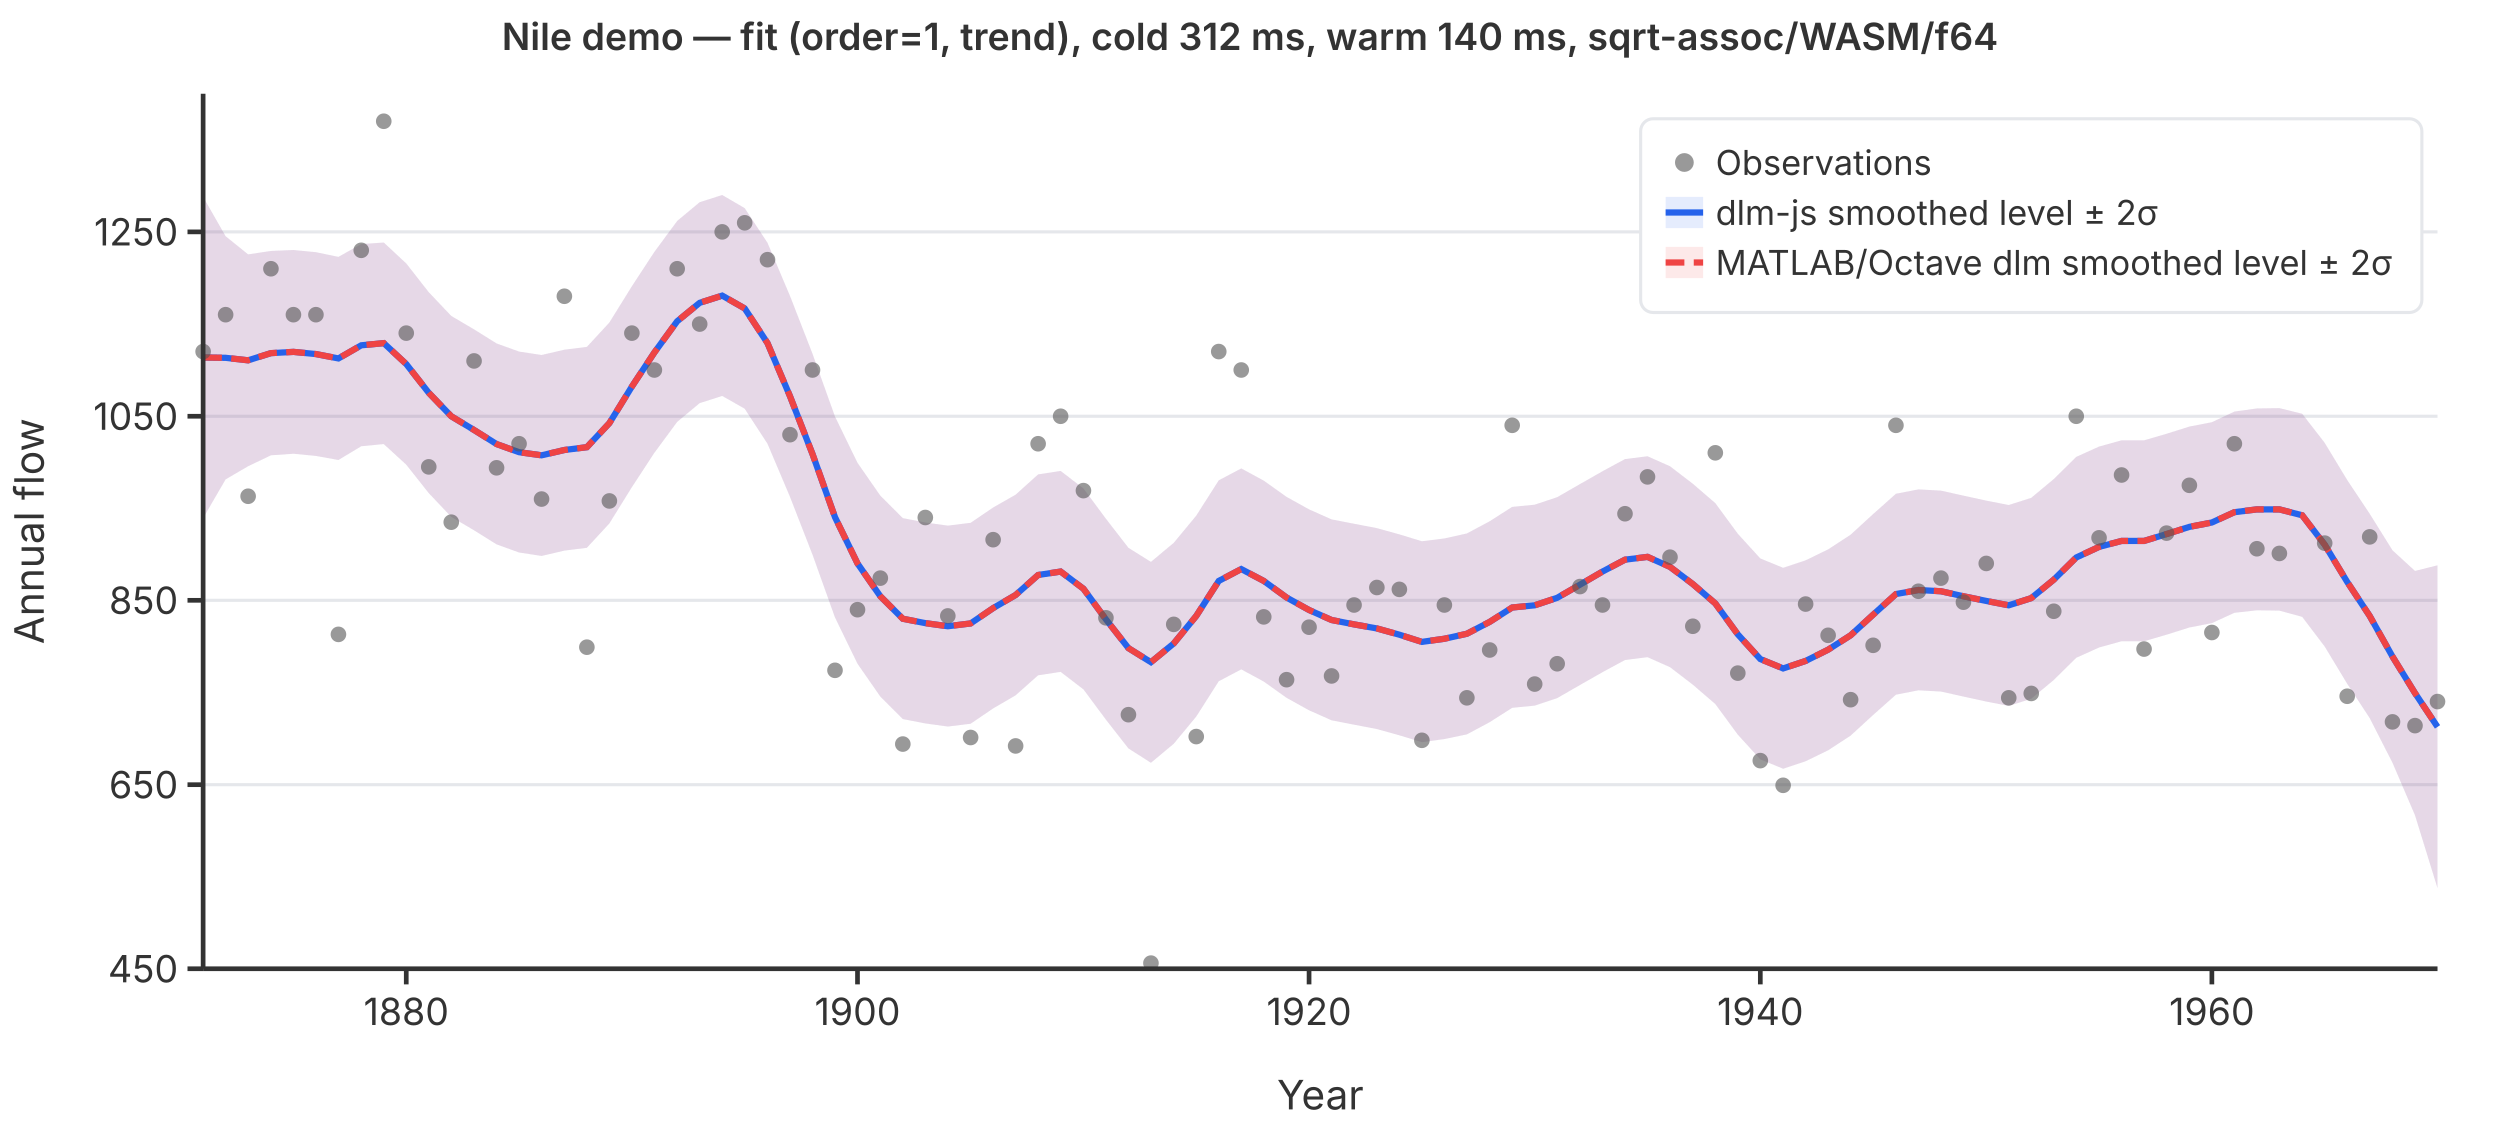
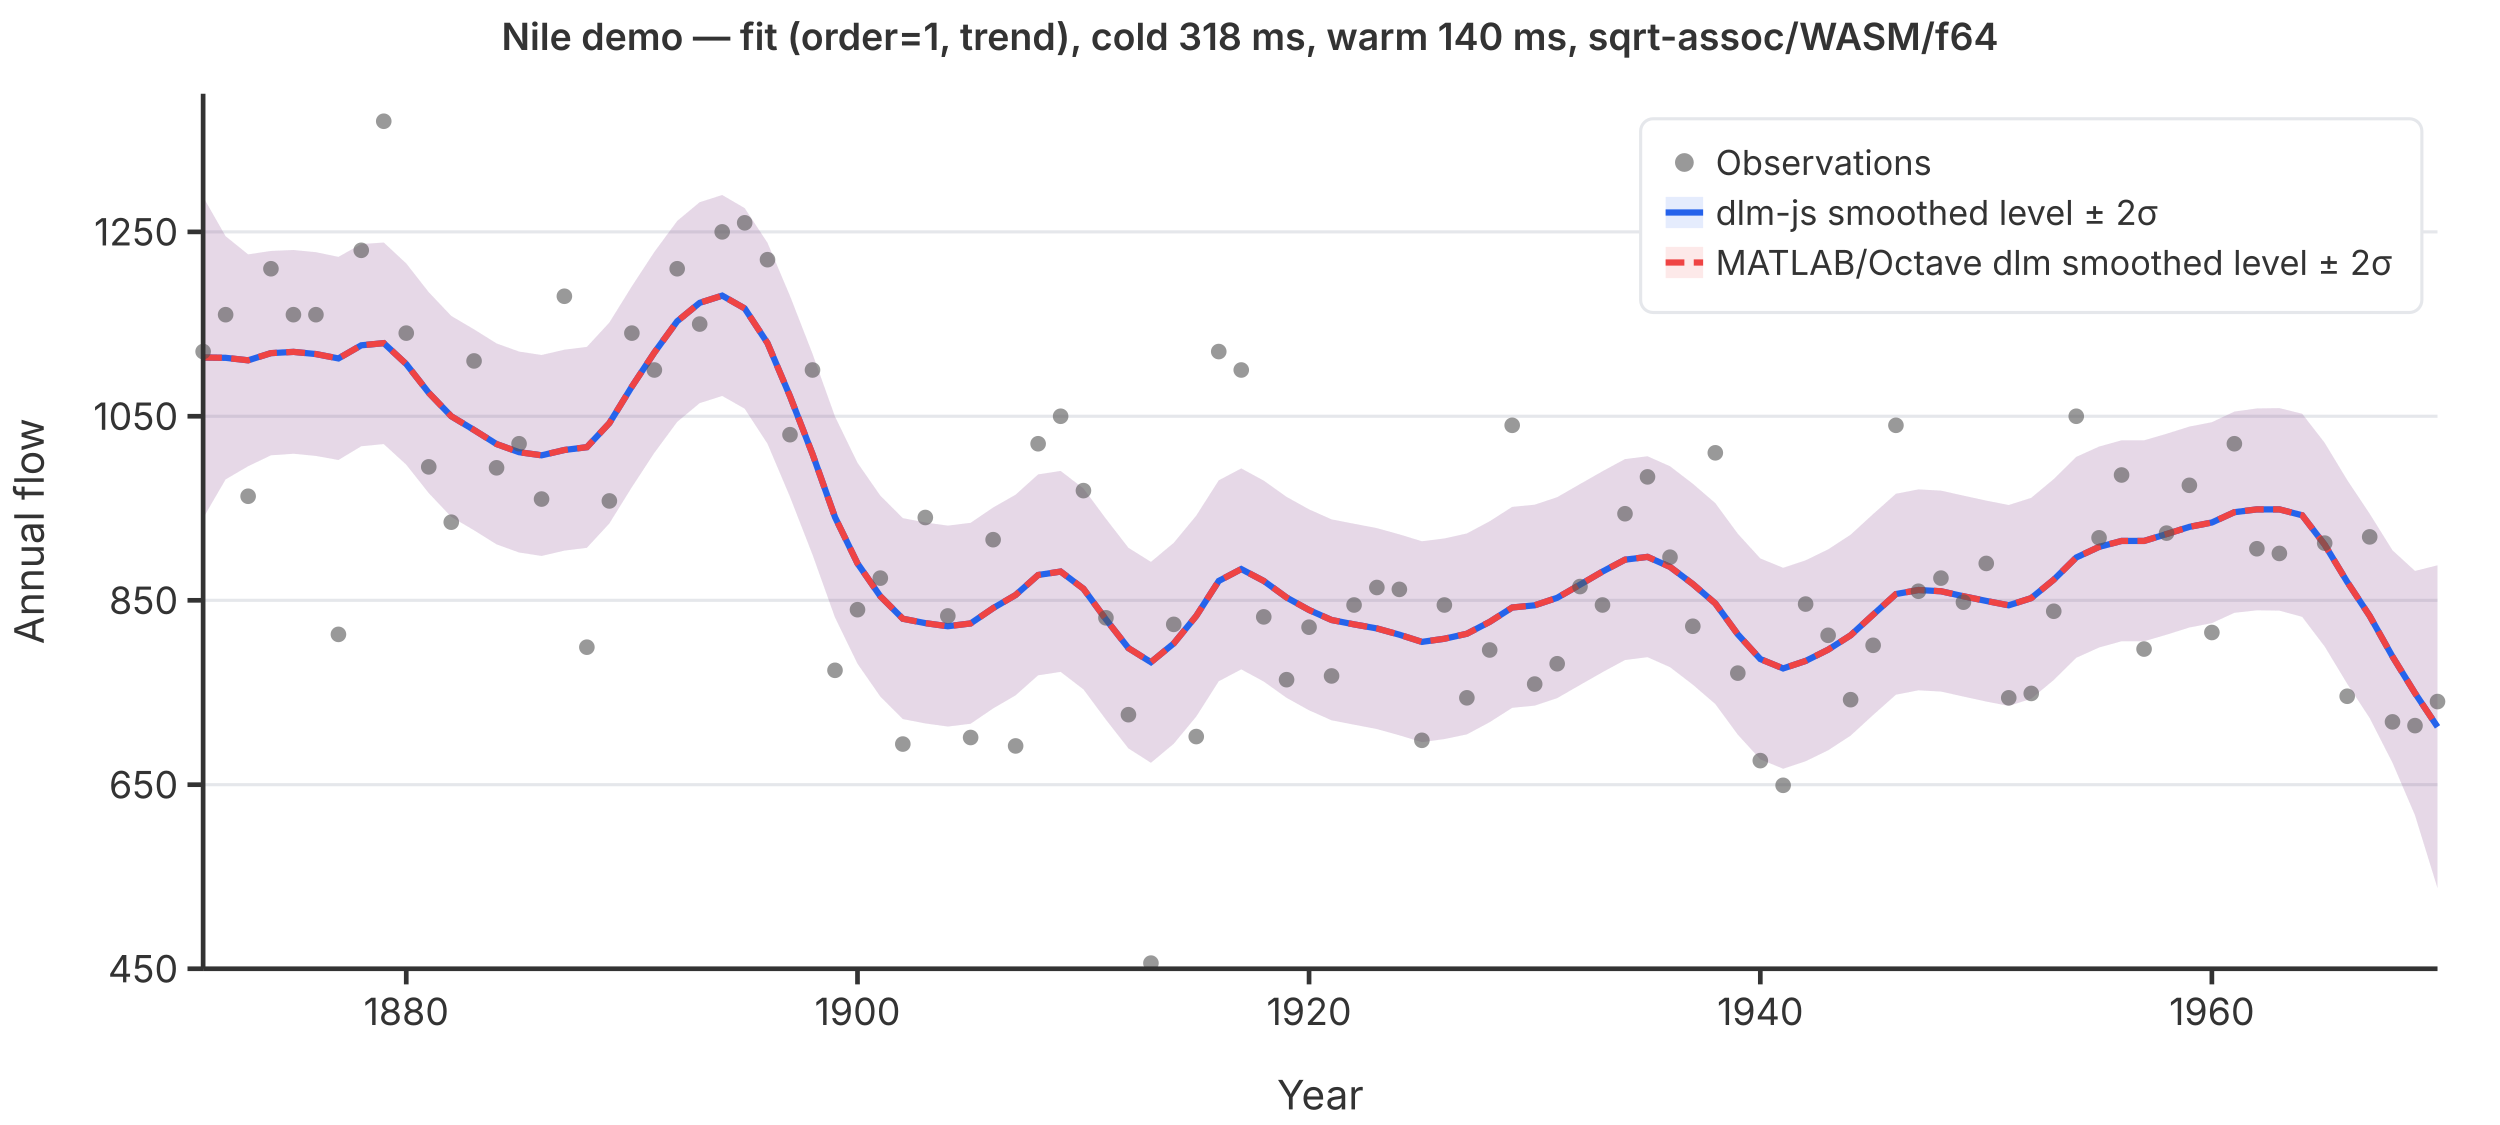
<svg xmlns="http://www.w3.org/2000/svg" viewBox="0 0 800 360" font-family="system-ui,-apple-system,sans-serif" font-size="12">
  <rect width="800" height="360" fill="white" />
  <line x1="65" y1="310.0" x2="780" y2="310.0" stroke="#e5e7eb" stroke-width="1" />
  <line x1="65" y1="251.1" x2="780" y2="251.1" stroke="#e5e7eb" stroke-width="1" />
  <line x1="65" y1="192.1" x2="780" y2="192.1" stroke="#e5e7eb" stroke-width="1" />
  <line x1="65" y1="133.2" x2="780" y2="133.2" stroke="#e5e7eb" stroke-width="1" />
  <line x1="65" y1="74.2" x2="780" y2="74.2" stroke="#e5e7eb" stroke-width="1" />
  <path d="M65.0,63.0L72.2,75.6L79.4,81.4L86.7,80.3L93.9,80.0L101.1,80.7L108.3,82.2L115.6,78.1L122.8,77.6L130.0,84.3L137.2,93.5L144.4,101.1L151.7,105.4L158.9,109.9L166.1,112.5L173.3,113.6L180.6,111.9L187.8,111.0L195.0,103.2L202.2,91.6L209.4,80.6L216.7,70.7L223.9,64.7L231.1,62.4L238.3,66.6L245.6,77.7L252.8,94.7L260.0,113.2L267.2,133.3L274.4,148.1L281.7,158.6L288.9,165.8L296.1,167.2L303.3,168.2L310.6,167.3L317.8,162.4L325.0,158.3L332.2,151.8L339.4,150.7L346.7,156.3L353.9,166.0L361.1,175.3L368.3,179.8L375.6,173.7L382.8,165.0L390.0,153.7L397.2,149.9L404.4,153.8L411.7,159.0L418.9,163.0L426.1,166.2L433.3,167.6L440.6,169.0L447.8,171.0L455.0,173.2L462.2,172.3L469.4,170.7L476.7,166.8L483.9,162.2L491.1,161.5L498.3,159.1L505.6,154.9L512.8,150.8L520.0,146.9L527.2,146.0L534.4,149.2L541.7,154.8L548.9,161.0L556.1,170.8L563.3,178.7L570.6,181.7L577.8,179.3L585.0,175.8L592.2,171.1L599.4,164.5L606.7,158.0L613.9,156.6L621.1,157.0L628.3,158.6L635.6,160.2L642.8,161.6L650.0,159.3L657.2,153.3L664.4,146.2L671.7,142.9L678.9,140.9L686.1,140.9L693.3,138.8L700.6,136.5L707.8,135.1L715.0,131.7L722.2,130.7L729.4,130.6L736.7,132.4L743.9,141.7L751.1,153.6L758.3,164.4L765.6,176.1L772.8,182.7L780.0,180.9L780.0,284.2L772.8,260.9L765.6,244.1L758.3,229.8L751.1,218.8L743.9,206.9L736.7,197.4L729.4,195.4L722.2,195.3L715.0,196.1L707.8,199.4L700.6,200.8L693.3,203.1L686.1,205.2L678.9,205.2L671.7,207.2L664.4,210.5L657.2,217.6L650.0,223.6L642.8,225.9L635.6,224.5L628.3,222.9L621.1,221.3L613.9,220.9L606.7,222.3L599.4,228.8L592.2,235.4L585.0,240.1L577.8,243.6L570.6,246.0L563.3,243.0L556.1,235.1L548.9,225.3L541.7,219.1L534.4,213.5L527.2,210.3L520.0,211.2L512.8,215.1L505.6,219.2L498.3,223.4L491.1,225.8L483.9,226.5L476.7,231.1L469.4,235.0L462.2,236.5L455.0,237.5L447.8,235.3L440.6,233.3L433.3,231.9L426.1,230.5L418.9,227.3L411.7,223.3L404.4,218.1L397.2,214.2L390.0,218.0L382.8,229.3L375.6,238.0L368.3,244.1L361.1,239.5L353.9,230.3L346.7,220.6L339.4,215.0L332.2,216.1L325.0,222.5L317.8,226.7L310.6,231.6L303.3,232.5L296.1,231.5L288.9,230.1L281.7,222.9L274.4,212.4L267.2,197.6L260.0,177.5L252.8,159.0L245.6,142.0L238.3,130.8L231.1,126.7L223.9,129.0L216.7,135.0L209.4,144.9L202.2,155.9L195.0,167.5L187.8,175.3L180.6,176.2L173.3,177.9L166.1,176.8L158.9,174.2L151.7,169.7L144.4,165.4L137.2,157.8L130.0,148.7L122.8,142.1L115.6,142.8L108.3,147.2L101.1,145.9L93.9,145.2L86.7,145.7L79.4,149.2L72.2,153.4L65.0,165.8Z" fill="rgba(37,99,235,0.12)" stroke="none" />
  <path d="M65.0,63.0L72.2,75.6L79.4,81.4L86.7,80.3L93.9,80.0L101.1,80.7L108.3,82.2L115.6,78.1L122.8,77.6L130.0,84.3L137.2,93.5L144.4,101.1L151.7,105.4L158.9,109.9L166.1,112.5L173.3,113.6L180.6,111.9L187.8,111.0L195.0,103.2L202.2,91.6L209.4,80.6L216.7,70.7L223.9,64.7L231.1,62.4L238.3,66.6L245.6,77.7L252.8,94.7L260.0,113.2L267.2,133.3L274.4,148.1L281.7,158.6L288.9,165.8L296.1,167.2L303.3,168.2L310.6,167.3L317.8,162.4L325.0,158.3L332.2,151.8L339.4,150.7L346.7,156.3L353.9,166.0L361.1,175.3L368.3,179.8L375.6,173.7L382.8,165.0L390.0,153.7L397.2,149.9L404.4,153.8L411.7,159.0L418.9,163.0L426.1,166.2L433.3,167.6L440.6,169.0L447.8,171.0L455.0,173.2L462.2,172.3L469.4,170.7L476.7,166.8L483.9,162.2L491.1,161.5L498.3,159.1L505.6,154.9L512.8,150.8L520.0,146.9L527.2,146.0L534.4,149.2L541.7,154.8L548.9,161.0L556.1,170.8L563.3,178.7L570.6,181.7L577.8,179.3L585.0,175.8L592.2,171.1L599.4,164.5L606.7,158.0L613.9,156.6L621.1,157.0L628.3,158.6L635.6,160.2L642.8,161.6L650.0,159.3L657.2,153.3L664.4,146.2L671.7,142.9L678.9,140.9L686.1,140.9L693.3,138.8L700.6,136.5L707.8,135.1L715.0,131.7L722.2,130.7L729.4,130.6L736.7,132.4L743.9,141.7L751.1,153.6L758.3,164.4L765.6,176.1L772.8,182.7L780.0,180.9L780.0,284.2L772.8,260.9L765.6,244.1L758.3,229.8L751.1,218.8L743.9,206.9L736.7,197.4L729.4,195.4L722.2,195.3L715.0,196.1L707.8,199.4L700.6,200.8L693.3,203.1L686.1,205.2L678.9,205.2L671.7,207.2L664.4,210.5L657.2,217.6L650.0,223.6L642.8,225.9L635.6,224.5L628.3,222.9L621.1,221.3L613.9,220.9L606.7,222.3L599.4,228.8L592.2,235.4L585.0,240.1L577.8,243.6L570.6,246.0L563.3,243.0L556.1,235.1L548.9,225.3L541.7,219.1L534.4,213.5L527.2,210.3L520.0,211.2L512.8,215.1L505.6,219.2L498.3,223.4L491.1,225.8L483.9,226.5L476.7,231.1L469.4,235.0L462.2,236.5L455.0,237.5L447.8,235.3L440.6,233.3L433.3,231.9L426.1,230.5L418.9,227.3L411.7,223.3L404.4,218.1L397.2,214.2L390.0,218.0L382.8,229.3L375.6,238.0L368.3,244.1L361.1,239.5L353.9,230.3L346.7,220.6L339.4,215.0L332.2,216.1L325.0,222.5L317.8,226.7L310.6,231.6L303.3,232.5L296.1,231.5L288.9,230.1L281.7,222.9L274.4,212.4L267.2,197.6L260.0,177.5L252.8,159.0L245.6,142.0L238.3,130.8L231.1,126.7L223.9,129.0L216.7,135.0L209.4,144.9L202.2,155.9L195.0,167.5L187.8,175.3L180.6,176.2L173.3,177.9L166.1,176.8L158.9,174.2L151.7,169.7L144.4,165.4L137.2,157.8L130.0,148.7L122.8,142.1L115.6,142.8L108.3,147.2L101.1,145.9L93.9,145.2L86.7,145.7L79.4,149.2L72.2,153.4L65.0,165.8Z" fill="rgba(239,68,68,0.12)" stroke="none" />
  <polyline points="65.0,114.4 72.2,114.5 79.4,115.3 86.7,113.0 93.9,112.6 101.1,113.3 108.3,114.7 115.6,110.5 122.8,109.8 130.0,116.5 137.2,125.7 144.4,133.2 151.7,137.6 158.9,142.1 166.1,144.7 173.3,145.7 180.6,144.0 187.8,143.1 195.0,135.4 202.2,123.7 209.4,112.8 216.7,102.8 223.9,96.9 231.1,94.6 238.3,98.7 245.6,109.8 252.8,126.8 260.0,145.3 267.2,165.5 274.4,180.3 281.7,190.8 288.9,198.0 296.1,199.4 303.3,200.4 310.6,199.5 317.8,194.6 325.0,190.4 332.2,184.0 339.4,182.9 346.7,188.4 353.9,198.2 361.1,207.4 368.3,211.9 375.6,205.9 382.8,197.1 390.0,185.9 397.2,182.1 404.4,185.9 411.7,191.2 418.9,195.2 426.1,198.4 433.3,199.8 440.6,201.1 447.8,203.1 455.0,205.4 462.2,204.4 469.4,202.8 476.7,199.0 483.9,194.4 491.1,193.7 498.3,191.3 505.6,187.1 512.8,182.9 520.0,179.1 527.2,178.2 534.4,181.4 541.7,186.9 548.9,193.1 556.1,203.0 563.3,210.9 570.6,213.9 577.8,211.5 585.0,207.9 592.2,203.3 599.4,196.7 606.7,190.1 613.9,188.8 621.1,189.2 628.3,190.8 635.6,192.3 642.8,193.7 650.0,191.4 657.2,185.5 664.4,178.4 671.7,175.0 678.9,173.1 686.1,173.1 693.3,170.9 700.6,168.6 707.8,167.2 715.0,163.9 722.2,163.0 729.4,163.0 736.7,164.9 743.9,174.3 751.1,186.2 758.3,197.1 765.6,210.1 772.8,221.8 780.0,232.6" fill="none" stroke="#2563eb" stroke-width="2" />
  <polyline points="65.0,114.4 72.2,114.5 79.4,115.3 86.7,113.0 93.9,112.6 101.1,113.3 108.3,114.7 115.6,110.5 122.8,109.8 130.0,116.5 137.2,125.7 144.4,133.2 151.7,137.6 158.9,142.1 166.1,144.7 173.3,145.7 180.6,144.0 187.8,143.1 195.0,135.4 202.2,123.7 209.4,112.8 216.7,102.8 223.9,96.9 231.1,94.6 238.3,98.7 245.6,109.8 252.8,126.8 260.0,145.3 267.2,165.5 274.4,180.3 281.7,190.8 288.9,198.0 296.1,199.4 303.3,200.4 310.6,199.5 317.8,194.6 325.0,190.4 332.2,184.0 339.4,182.9 346.7,188.4 353.9,198.2 361.1,207.4 368.3,211.9 375.6,205.9 382.8,197.1 390.0,185.9 397.2,182.1 404.4,185.9 411.7,191.2 418.9,195.2 426.1,198.4 433.3,199.8 440.6,201.1 447.8,203.1 455.0,205.4 462.2,204.4 469.4,202.8 476.7,199.0 483.9,194.4 491.1,193.7 498.3,191.3 505.6,187.1 512.8,182.9 520.0,179.1 527.2,178.2 534.4,181.4 541.7,186.9 548.9,193.1 556.1,203.0 563.3,210.9 570.6,213.9 577.8,211.5 585.0,207.9 592.2,203.3 599.4,196.7 606.7,190.1 613.9,188.8 621.1,189.2 628.3,190.8 635.6,192.3 642.8,193.7 650.0,191.4 657.2,185.5 664.4,178.4 671.7,175.0 678.9,173.1 686.1,173.1 693.3,170.9 700.6,168.6 707.8,167.2 715.0,163.9 722.2,163.0 729.4,163.0 736.7,164.9 743.9,174.3 751.1,186.2 758.3,197.1 765.6,210.1 772.8,221.8 780.0,232.6" fill="none" stroke="#ef4444" stroke-width="2" stroke-dasharray="6,3" />
  <circle cx="65.0" cy="112.5" r="2.5" fill="#555" opacity="0.6" />
  <circle cx="72.2" cy="100.7" r="2.5" fill="#555" opacity="0.6" />
  <circle cx="79.4" cy="158.8" r="2.5" fill="#555" opacity="0.6" />
  <circle cx="86.7" cy="86.0" r="2.5" fill="#555" opacity="0.6" />
  <circle cx="93.9" cy="100.7" r="2.5" fill="#555" opacity="0.6" />
  <circle cx="101.1" cy="100.7" r="2.5" fill="#555" opacity="0.6" />
  <circle cx="108.3" cy="203.0" r="2.5" fill="#555" opacity="0.6" />
  <circle cx="115.6" cy="80.1" r="2.5" fill="#555" opacity="0.6" />
  <circle cx="122.8" cy="38.8" r="2.5" fill="#555" opacity="0.6" />
  <circle cx="130.0" cy="106.6" r="2.5" fill="#555" opacity="0.6" />
  <circle cx="137.2" cy="149.4" r="2.5" fill="#555" opacity="0.6" />
  <circle cx="144.4" cy="167.1" r="2.5" fill="#555" opacity="0.6" />
  <circle cx="151.7" cy="115.5" r="2.5" fill="#555" opacity="0.6" />
  <circle cx="158.9" cy="149.7" r="2.5" fill="#555" opacity="0.6" />
  <circle cx="166.1" cy="142.0" r="2.5" fill="#555" opacity="0.6" />
  <circle cx="173.3" cy="159.7" r="2.5" fill="#555" opacity="0.6" />
  <circle cx="180.6" cy="94.8" r="2.5" fill="#555" opacity="0.6" />
  <circle cx="187.8" cy="207.1" r="2.5" fill="#555" opacity="0.6" />
  <circle cx="195.0" cy="160.3" r="2.5" fill="#555" opacity="0.6" />
  <circle cx="202.2" cy="106.6" r="2.5" fill="#555" opacity="0.6" />
  <circle cx="209.4" cy="118.4" r="2.5" fill="#555" opacity="0.6" />
  <circle cx="216.7" cy="86.0" r="2.5" fill="#555" opacity="0.6" />
  <circle cx="223.9" cy="103.7" r="2.5" fill="#555" opacity="0.6" />
  <circle cx="231.1" cy="74.2" r="2.5" fill="#555" opacity="0.6" />
  <circle cx="238.3" cy="71.3" r="2.5" fill="#555" opacity="0.6" />
  <circle cx="245.6" cy="83.1" r="2.5" fill="#555" opacity="0.6" />
  <circle cx="252.8" cy="139.1" r="2.5" fill="#555" opacity="0.6" />
  <circle cx="260.0" cy="118.4" r="2.5" fill="#555" opacity="0.6" />
  <circle cx="267.2" cy="214.5" r="2.5" fill="#555" opacity="0.6" />
  <circle cx="274.4" cy="195.1" r="2.5" fill="#555" opacity="0.6" />
  <circle cx="281.7" cy="185.0" r="2.5" fill="#555" opacity="0.6" />
  <circle cx="288.9" cy="238.1" r="2.5" fill="#555" opacity="0.6" />
  <circle cx="296.1" cy="165.6" r="2.5" fill="#555" opacity="0.6" />
  <circle cx="303.3" cy="197.1" r="2.5" fill="#555" opacity="0.6" />
  <circle cx="310.6" cy="236.0" r="2.5" fill="#555" opacity="0.6" />
  <circle cx="317.8" cy="172.7" r="2.5" fill="#555" opacity="0.6" />
  <circle cx="325.0" cy="238.7" r="2.5" fill="#555" opacity="0.6" />
  <circle cx="332.2" cy="142.0" r="2.5" fill="#555" opacity="0.6" />
  <circle cx="339.4" cy="133.2" r="2.5" fill="#555" opacity="0.6" />
  <circle cx="346.7" cy="157.0" r="2.5" fill="#555" opacity="0.6" />
  <circle cx="353.9" cy="197.7" r="2.5" fill="#555" opacity="0.6" />
  <circle cx="361.1" cy="228.7" r="2.5" fill="#555" opacity="0.6" />
  <circle cx="368.3" cy="308.2" r="2.5" fill="#555" opacity="0.6" />
  <circle cx="375.6" cy="199.8" r="2.5" fill="#555" opacity="0.6" />
  <circle cx="382.8" cy="235.7" r="2.5" fill="#555" opacity="0.6" />
  <circle cx="390.0" cy="112.5" r="2.5" fill="#555" opacity="0.6" />
  <circle cx="397.2" cy="118.4" r="2.5" fill="#555" opacity="0.6" />
  <circle cx="404.4" cy="197.4" r="2.5" fill="#555" opacity="0.6" />
  <circle cx="411.7" cy="217.5" r="2.5" fill="#555" opacity="0.6" />
  <circle cx="418.9" cy="200.7" r="2.5" fill="#555" opacity="0.6" />
  <circle cx="426.1" cy="216.3" r="2.5" fill="#555" opacity="0.6" />
  <circle cx="433.3" cy="193.6" r="2.5" fill="#555" opacity="0.6" />
  <circle cx="440.6" cy="188.0" r="2.5" fill="#555" opacity="0.6" />
  <circle cx="447.8" cy="188.6" r="2.5" fill="#555" opacity="0.6" />
  <circle cx="455.0" cy="236.9" r="2.5" fill="#555" opacity="0.6" />
  <circle cx="462.2" cy="193.6" r="2.5" fill="#555" opacity="0.6" />
  <circle cx="469.4" cy="223.3" r="2.5" fill="#555" opacity="0.6" />
  <circle cx="476.7" cy="208.0" r="2.5" fill="#555" opacity="0.6" />
  <circle cx="483.9" cy="136.1" r="2.5" fill="#555" opacity="0.6" />
  <circle cx="491.1" cy="218.9" r="2.5" fill="#555" opacity="0.6" />
  <circle cx="498.3" cy="212.4" r="2.5" fill="#555" opacity="0.6" />
  <circle cx="505.6" cy="187.7" r="2.5" fill="#555" opacity="0.6" />
  <circle cx="512.8" cy="193.6" r="2.5" fill="#555" opacity="0.6" />
  <circle cx="520.0" cy="164.4" r="2.5" fill="#555" opacity="0.6" />
  <circle cx="527.2" cy="152.6" r="2.5" fill="#555" opacity="0.6" />
  <circle cx="534.4" cy="178.3" r="2.5" fill="#555" opacity="0.6" />
  <circle cx="541.7" cy="200.4" r="2.5" fill="#555" opacity="0.6" />
  <circle cx="548.9" cy="144.9" r="2.5" fill="#555" opacity="0.6" />
  <circle cx="556.1" cy="215.4" r="2.5" fill="#555" opacity="0.6" />
  <circle cx="563.3" cy="243.4" r="2.5" fill="#555" opacity="0.6" />
  <circle cx="570.6" cy="251.3" r="2.5" fill="#555" opacity="0.6" />
  <circle cx="577.8" cy="193.3" r="2.5" fill="#555" opacity="0.6" />
  <circle cx="585.0" cy="203.3" r="2.5" fill="#555" opacity="0.6" />
  <circle cx="592.2" cy="223.9" r="2.5" fill="#555" opacity="0.6" />
  <circle cx="599.4" cy="206.5" r="2.5" fill="#555" opacity="0.6" />
  <circle cx="606.7" cy="136.1" r="2.5" fill="#555" opacity="0.6" />
  <circle cx="613.9" cy="189.2" r="2.5" fill="#555" opacity="0.6" />
  <circle cx="621.1" cy="185.0" r="2.5" fill="#555" opacity="0.6" />
  <circle cx="628.3" cy="192.7" r="2.5" fill="#555" opacity="0.6" />
  <circle cx="635.6" cy="180.3" r="2.5" fill="#555" opacity="0.6" />
  <circle cx="642.8" cy="223.3" r="2.5" fill="#555" opacity="0.6" />
  <circle cx="650.0" cy="221.9" r="2.5" fill="#555" opacity="0.6" />
  <circle cx="657.2" cy="195.6" r="2.5" fill="#555" opacity="0.6" />
  <circle cx="664.4" cy="133.2" r="2.5" fill="#555" opacity="0.6" />
  <circle cx="671.7" cy="172.1" r="2.5" fill="#555" opacity="0.6" />
  <circle cx="678.9" cy="152.0" r="2.5" fill="#555" opacity="0.6" />
  <circle cx="686.1" cy="207.7" r="2.5" fill="#555" opacity="0.6" />
  <circle cx="693.3" cy="170.6" r="2.5" fill="#555" opacity="0.6" />
  <circle cx="700.6" cy="155.3" r="2.5" fill="#555" opacity="0.6" />
  <circle cx="707.8" cy="202.4" r="2.5" fill="#555" opacity="0.6" />
  <circle cx="715.0" cy="142.0" r="2.5" fill="#555" opacity="0.6" />
  <circle cx="722.2" cy="175.6" r="2.5" fill="#555" opacity="0.6" />
  <circle cx="729.4" cy="177.1" r="2.5" fill="#555" opacity="0.6" />
  <circle cx="736.7" cy="97.8" r="2.5" fill="#555" opacity="0.6" />
  <circle cx="743.9" cy="173.8" r="2.5" fill="#555" opacity="0.6" />
  <circle cx="751.1" cy="222.8" r="2.5" fill="#555" opacity="0.6" />
  <circle cx="758.3" cy="171.8" r="2.5" fill="#555" opacity="0.6" />
  <circle cx="765.6" cy="231.0" r="2.5" fill="#555" opacity="0.6" />
  <circle cx="772.8" cy="232.2" r="2.5" fill="#555" opacity="0.6" />
  <circle cx="780.0" cy="224.5" r="2.5" fill="#555" opacity="0.6" />
  <line x1="65" y1="30" x2="65" y2="310" stroke="#333" stroke-width="1.5" />
  <line x1="65" y1="310" x2="780" y2="310" stroke="#333" stroke-width="1.5" />
  <line x1="60" y1="310.0" x2="65" y2="310.0" stroke="#333" stroke-width="1.5" />
  <text x="57" y="310.0" text-anchor="end" dominant-baseline="middle" fill="#333">450</text>
  <line x1="60" y1="251.1" x2="65" y2="251.1" stroke="#333" stroke-width="1.5" />
  <text x="57" y="251.1" text-anchor="end" dominant-baseline="middle" fill="#333">650</text>
  <line x1="60" y1="192.1" x2="65" y2="192.1" stroke="#333" stroke-width="1.5" />
  <text x="57" y="192.1" text-anchor="end" dominant-baseline="middle" fill="#333">850</text>
  <line x1="60" y1="133.2" x2="65" y2="133.2" stroke="#333" stroke-width="1.5" />
  <text x="57" y="133.2" text-anchor="end" dominant-baseline="middle" fill="#333">1050</text>
  <line x1="60" y1="74.2" x2="65" y2="74.2" stroke="#333" stroke-width="1.5" />
  <text x="57" y="74.2" text-anchor="end" dominant-baseline="middle" fill="#333">1250</text>
  <line x1="130.0" y1="310" x2="130.0" y2="315" stroke="#333" stroke-width="1.5" />
  <text x="130.0" y="328" text-anchor="middle" fill="#333">1880</text>
  <line x1="274.4" y1="310" x2="274.4" y2="315" stroke="#333" stroke-width="1.5" />
  <text x="274.4" y="328" text-anchor="middle" fill="#333">1900</text>
  <line x1="418.9" y1="310" x2="418.9" y2="315" stroke="#333" stroke-width="1.5" />
  <text x="418.9" y="328" text-anchor="middle" fill="#333">1920</text>
  <line x1="563.3" y1="310" x2="563.3" y2="315" stroke="#333" stroke-width="1.5" />
  <text x="563.3" y="328" text-anchor="middle" fill="#333">1940</text>
  <line x1="707.8" y1="310" x2="707.8" y2="315" stroke="#333" stroke-width="1.5" />
  <text x="707.8" y="328" text-anchor="middle" fill="#333">1960</text>
  <text x="422.5" y="355" text-anchor="middle" fill="#333" font-size="13">Year</text>
  <text x="14" y="170" text-anchor="middle" fill="#333" font-size="13" transform="rotate(-90,14,170)">Annual flow</text>
-   <text x="400" y="16" text-anchor="middle" fill="#333" font-size="12" font-weight="600">Nile demo — fit (order=1, trend), cold 312 ms, warm 140 ms, sqrt-assoc/WASM/f64</text>
+   <text x="400" y="16" text-anchor="middle" fill="#333" font-size="12" font-weight="600">Nile demo — fit (order=1, trend), cold 318 ms, warm 140 ms, sqrt-assoc/WASM/f64</text>
  <rect x="525" y="38" width="250" height="62" rx="4" fill="white" stroke="#e5e7eb" stroke-width="1" />
  <circle cx="539" cy="52" r="3" fill="#555" opacity="0.6" />
  <text x="549" y="52" dominant-baseline="middle" fill="#333" font-size="11">Observations</text>
  <line x1="533" y1="68" x2="545" y2="68" stroke="#2563eb" stroke-width="2" />
  <rect x="533" y="63" width="12" height="10" fill="rgba(37,99,235,0.12)" stroke="none" />
  <text x="549" y="68" dominant-baseline="middle" fill="#333" font-size="11">dlm-js smoothed level ± 2σ</text>
  <line x1="533" y1="84" x2="545" y2="84" stroke="#ef4444" stroke-width="2" stroke-dasharray="6,3" />
  <rect x="533" y="79" width="12" height="10" fill="rgba(239,68,68,0.12)" stroke="none" />
  <text x="549" y="84" dominant-baseline="middle" fill="#333" font-size="11">MATLAB/Octave dlm smoothed level ± 2σ</text>
</svg>
